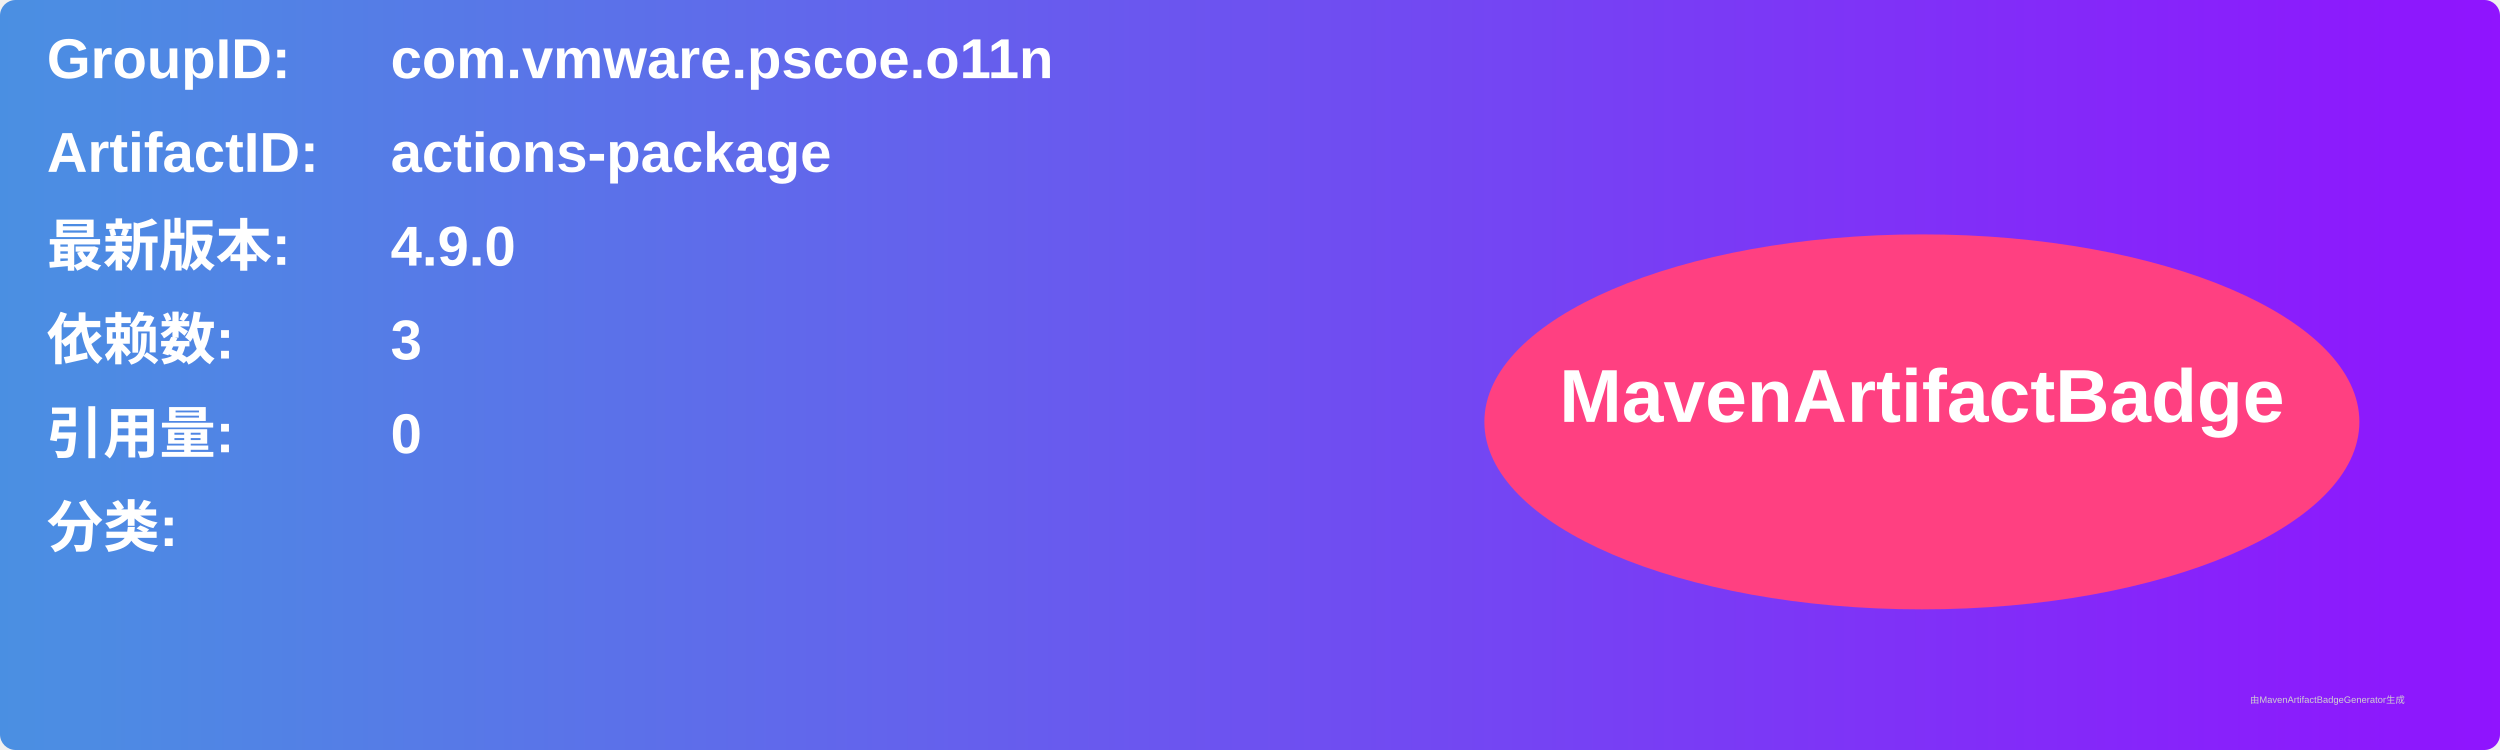
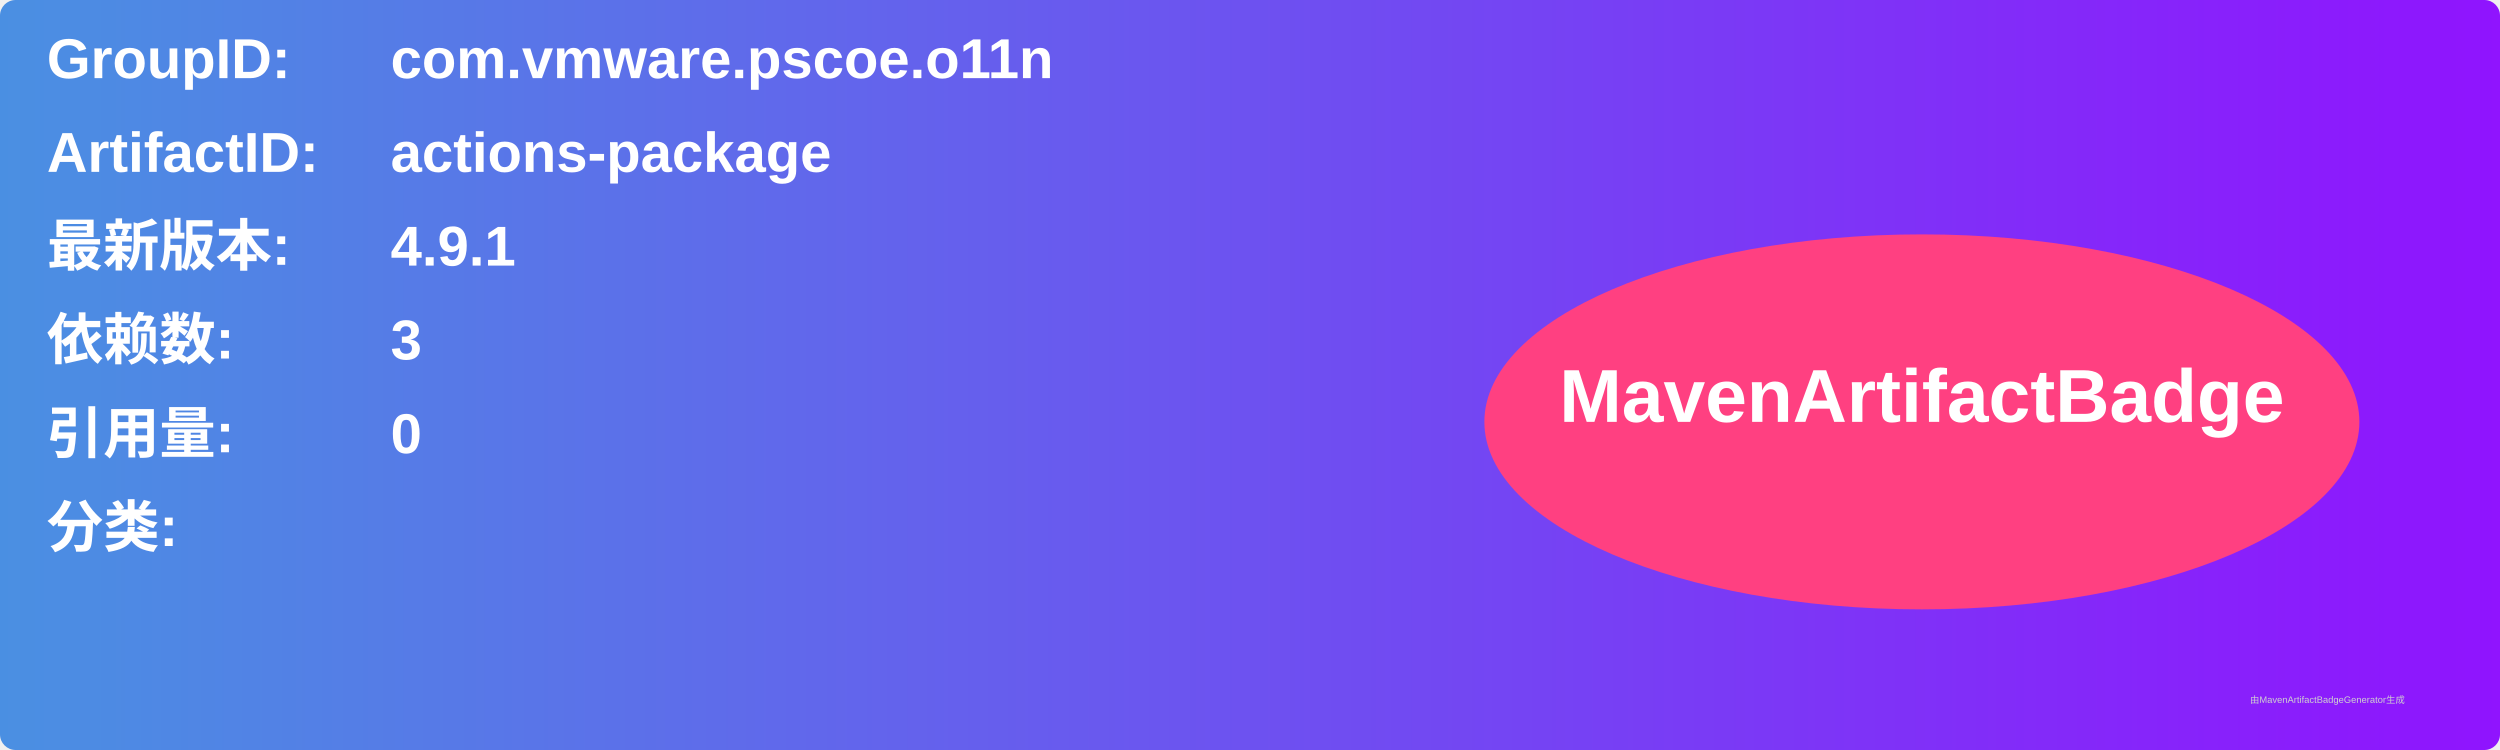
<svg xmlns="http://www.w3.org/2000/svg" width="800" height="240" viewBox="0 0 800 240">
  <linearGradient id="grad" x1="0%" y1="0%" x2="100%" y2="0%">
    <stop offset="0%" stop-color="#4a90e2" />
    <stop offset="100%" stop-color="#9013fe" />
  </linearGradient>
  <rect width="100%" height="100%" rx="5" ry="5" fill="url(#grad)" />
  <g transform="translate(15, 15)">
    <text x="0" y="10" font-family="Arial" font-size="18" fill="white" font-weight="bold" width="260">GroupID:</text>
    <text x="110" y="10" font-family="Arial" font-size="18" fill="white" font-weight="bold" width="460">com.vmware.pscoe.o11n</text>
    <text x="0" y="40" font-family="Arial" font-size="18" fill="white" font-weight="bold" width="260">ArtifactID:</text>
    <text x="110" y="40" font-family="Arial" font-size="18" fill="white" font-weight="bold" width="460">actions-package</text>
    <text x="0" y="70" font-family="Arial" font-size="18" fill="white" font-weight="bold">最新版本:</text>
    <text x="110" y="70" font-family="Arial" font-size="18" fill="white" font-weight="bold">
-       <tspan font-weight="bold">4.9.0</tspan>
+       <tspan font-weight="bold">4.9.1</tspan>
    </text>
    <text x="0" y="100" font-family="Arial" font-size="18" fill="white" font-weight="bold">依赖数: </text>
    <text x="110" y="100" font-family="Arial" font-size="18" fill="white">
      <tspan font-weight="bold">3</tspan>
    </text>
    <text x="0" y="130" font-family="Arial" font-size="18" fill="white" font-weight="bold">引用量: </text>
    <text x="110" y="130" font-family="Arial" font-size="18" fill="white">
      <tspan font-weight="bold">0</tspan>
    </text>
    <text x="0" y="160" font-family="Arial" font-size="18" fill="white" font-weight="bold">分类:</text>
    <text x="10" y="190" font-family="Arial" font-size="10" fill="white">
      <tspan font-weight="bold" />
    </text>
    <ellipse cx="600" cy="120" rx="140" ry="60" fill="#ff4081" />
    <text x="600" y="120" text-anchor="middle" font-family="Arial" font-size="24" fill="white" font-weight="bold">MavenArtifactBadge</text>
  </g>
  <text x="720" y="225" font-family="Arial" font-size="3" fill="#d0d0d0">由MavenArtifactBadgeGenerator生成</text>
</svg>
